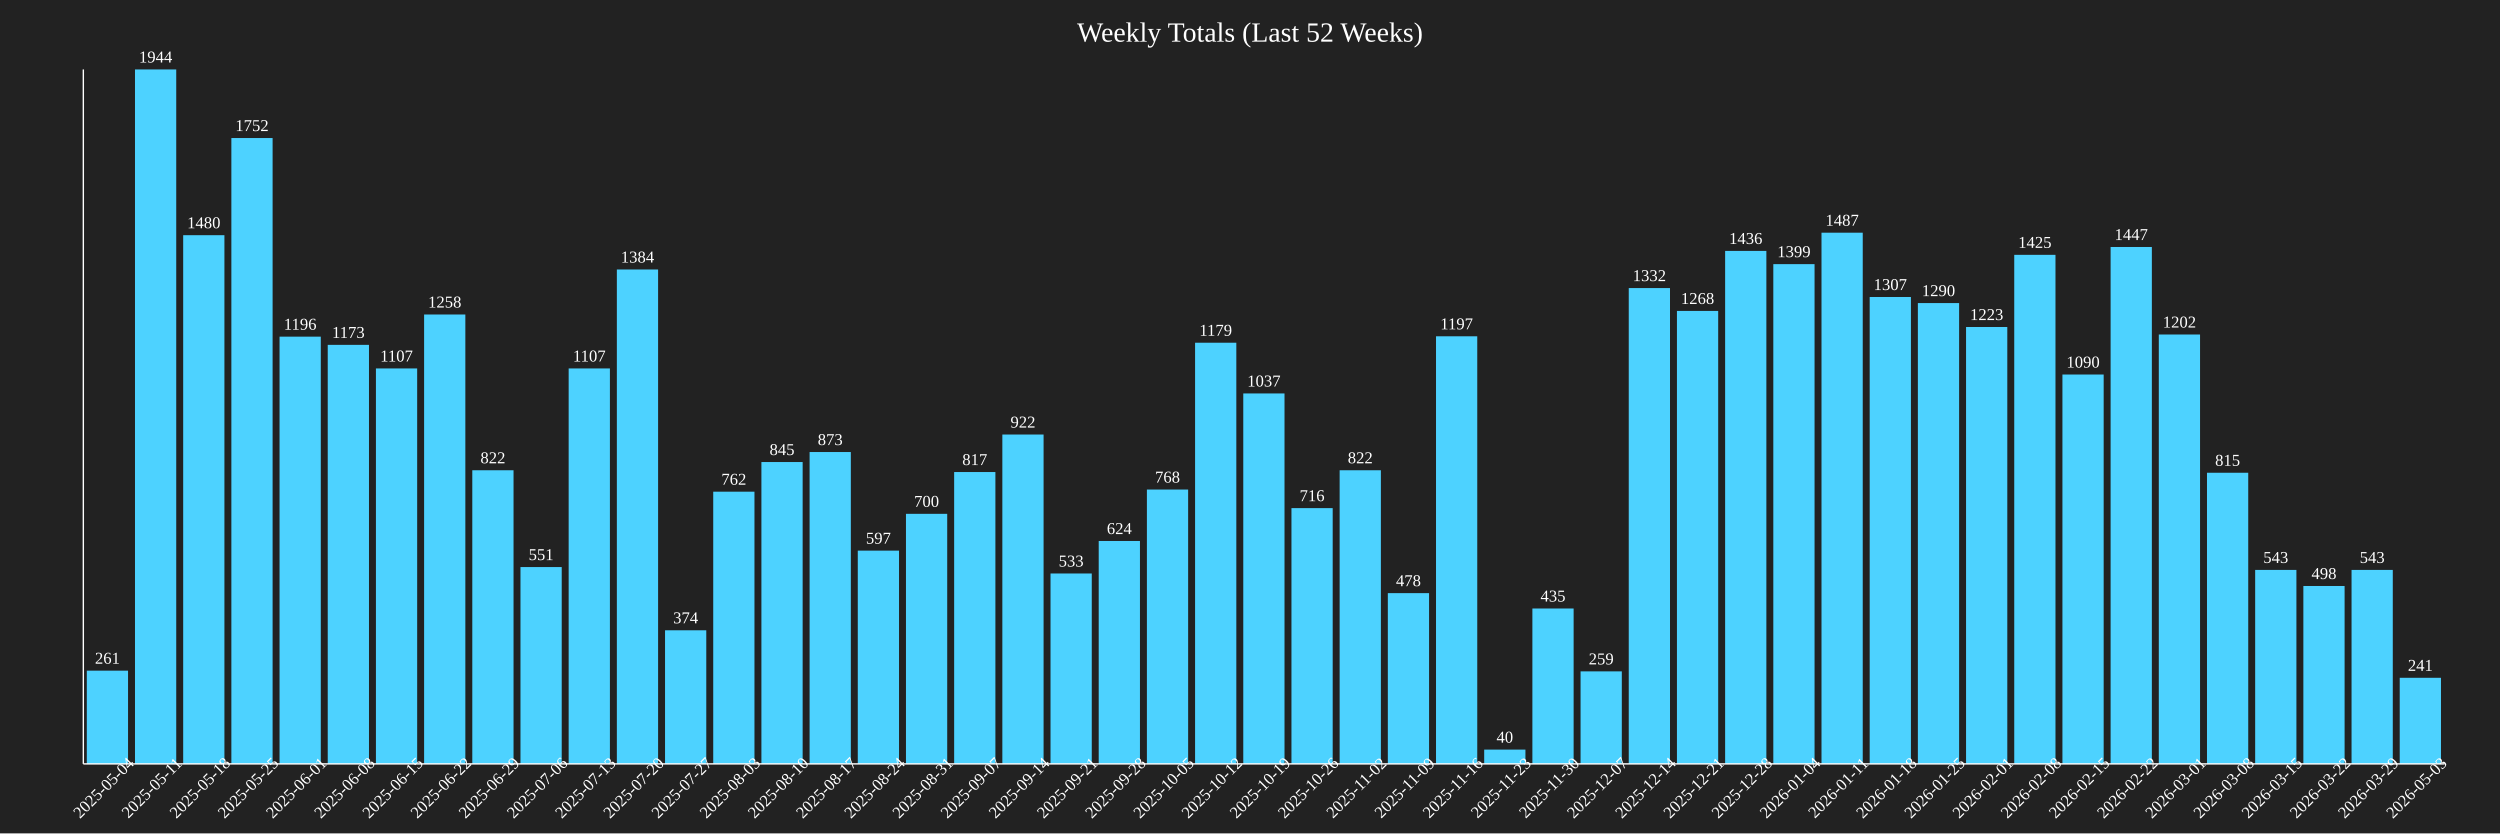
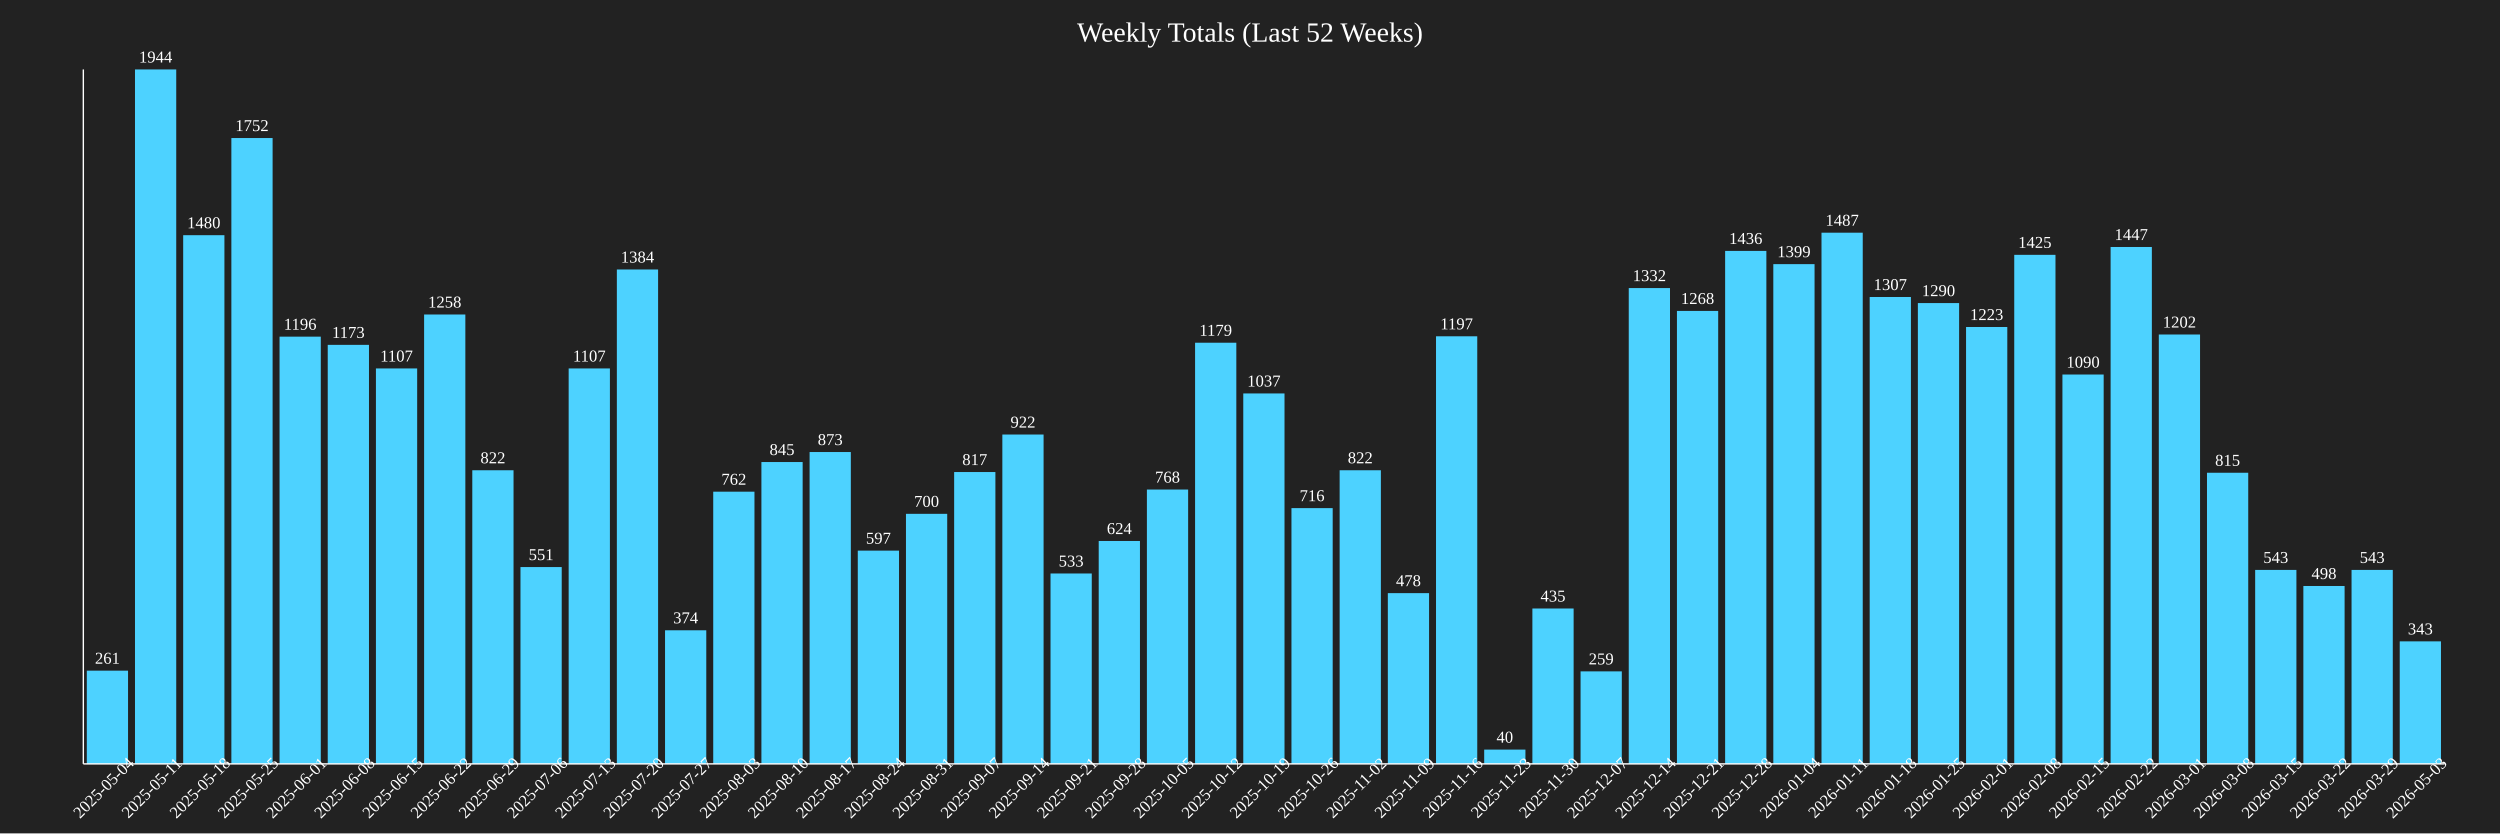
<svg xmlns="http://www.w3.org/2000/svg" baseProfile="full" height="600" version="1.1" width="1800">
  <defs />
  <rect fill="#222222" height="100%" width="100%" x="0" y="0" />
  <text fill="white" font-size="20" text-anchor="middle" x="900.0" y="30">Weekly Totals (Last 52 Weeks)</text>
  <rect fill="#4DD2FF" height="67.13" width="29.694" x="62.5" y="482.87" />
  <text fill="white" font-size="12" text-anchor="middle" x="77.347" y="477.87">261</text>
  <text fill="white" font-size="12" text-anchor="middle" transform="rotate(-45,77.34694,570)" x="77.347" y="570">2025-05-04</text>
  <rect fill="#4DD2FF" height="500.0" width="29.694" x="97.194" y="50.0" />
  <text fill="white" font-size="12" text-anchor="middle" x="112.041" y="45.0">1944</text>
  <text fill="white" font-size="12" text-anchor="middle" transform="rotate(-45,112.0408,570)" x="112.041" y="570">2025-05-11</text>
  <rect fill="#4DD2FF" height="380.658" width="29.694" x="131.888" y="169.342" />
  <text fill="white" font-size="12" text-anchor="middle" x="146.735" y="164.342">1480</text>
  <text fill="white" font-size="12" text-anchor="middle" transform="rotate(-45,146.7347,570)" x="146.735" y="570">2025-05-18</text>
  <rect fill="#4DD2FF" height="450.617" width="29.694" x="166.582" y="99.383" />
  <text fill="white" font-size="12" text-anchor="middle" x="181.429" y="94.383">1752</text>
  <text fill="white" font-size="12" text-anchor="middle" transform="rotate(-45,181.4286,570)" x="181.429" y="570">2025-05-25</text>
  <rect fill="#4DD2FF" height="307.613" width="29.694" x="201.276" y="242.387" />
  <text fill="white" font-size="12" text-anchor="middle" x="216.122" y="237.387">1196</text>
  <text fill="white" font-size="12" text-anchor="middle" transform="rotate(-45,216.1224,570)" x="216.122" y="570">2025-06-01</text>
  <rect fill="#4DD2FF" height="301.698" width="29.694" x="235.969" y="248.302" />
  <text fill="white" font-size="12" text-anchor="middle" x="250.816" y="243.302">1173</text>
  <text fill="white" font-size="12" text-anchor="middle" transform="rotate(-45,250.8163,570)" x="250.816" y="570">2025-06-08</text>
  <rect fill="#4DD2FF" height="284.722" width="29.694" x="270.663" y="265.278" />
  <text fill="white" font-size="12" text-anchor="middle" x="285.51" y="260.278">1107</text>
  <text fill="white" font-size="12" text-anchor="middle" transform="rotate(-45,285.5102,570)" x="285.51" y="570">2025-06-15</text>
  <rect fill="#4DD2FF" height="323.56" width="29.694" x="305.357" y="226.44" />
  <text fill="white" font-size="12" text-anchor="middle" x="320.204" y="221.44">1258</text>
  <text fill="white" font-size="12" text-anchor="middle" transform="rotate(-45,320.2041,570)" x="320.204" y="570">2025-06-22</text>
  <rect fill="#4DD2FF" height="211.42" width="29.694" x="340.051" y="338.58" />
  <text fill="white" font-size="12" text-anchor="middle" x="354.898" y="333.58">822</text>
  <text fill="white" font-size="12" text-anchor="middle" transform="rotate(-45,354.898,570)" x="354.898" y="570">2025-06-29</text>
  <rect fill="#4DD2FF" height="141.718" width="29.694" x="374.745" y="408.282" />
  <text fill="white" font-size="12" text-anchor="middle" x="389.592" y="403.282">551</text>
  <text fill="white" font-size="12" text-anchor="middle" transform="rotate(-45,389.5918,570)" x="389.592" y="570">2025-07-06</text>
  <rect fill="#4DD2FF" height="284.722" width="29.694" x="409.439" y="265.278" />
  <text fill="white" font-size="12" text-anchor="middle" x="424.286" y="260.278">1107</text>
  <text fill="white" font-size="12" text-anchor="middle" transform="rotate(-45,424.2857,570)" x="424.286" y="570">2025-07-13</text>
  <rect fill="#4DD2FF" height="355.967" width="29.694" x="444.133" y="194.033" />
  <text fill="white" font-size="12" text-anchor="middle" x="458.98" y="189.033">1384</text>
  <text fill="white" font-size="12" text-anchor="middle" transform="rotate(-45,458.9796,570)" x="458.98" y="570">2025-07-20</text>
  <rect fill="#4DD2FF" height="96.193" width="29.694" x="478.827" y="453.807" />
  <text fill="white" font-size="12" text-anchor="middle" x="493.673" y="448.807">374</text>
  <text fill="white" font-size="12" text-anchor="middle" transform="rotate(-45,493.6735,570)" x="493.673" y="570">2025-07-27</text>
  <rect fill="#4DD2FF" height="195.988" width="29.694" x="513.52" y="354.012" />
  <text fill="white" font-size="12" text-anchor="middle" x="528.367" y="349.012">762</text>
  <text fill="white" font-size="12" text-anchor="middle" transform="rotate(-45,528.3673,570)" x="528.367" y="570">2025-08-03</text>
  <rect fill="#4DD2FF" height="217.335" width="29.694" x="548.214" y="332.665" />
  <text fill="white" font-size="12" text-anchor="middle" x="563.061" y="327.665">845</text>
  <text fill="white" font-size="12" text-anchor="middle" transform="rotate(-45,563.0612,570)" x="563.061" y="570">2025-08-10</text>
  <rect fill="#4DD2FF" height="224.537" width="29.694" x="582.908" y="325.463" />
  <text fill="white" font-size="12" text-anchor="middle" x="597.755" y="320.463">873</text>
  <text fill="white" font-size="12" text-anchor="middle" transform="rotate(-45,597.7551,570)" x="597.755" y="570">2025-08-17</text>
  <rect fill="#4DD2FF" height="153.549" width="29.694" x="617.602" y="396.451" />
  <text fill="white" font-size="12" text-anchor="middle" x="632.449" y="391.451">597</text>
  <text fill="white" font-size="12" text-anchor="middle" transform="rotate(-45,632.449,570)" x="632.449" y="570">2025-08-24</text>
  <rect fill="#4DD2FF" height="180.041" width="29.694" x="652.296" y="369.959" />
  <text fill="white" font-size="12" text-anchor="middle" x="667.143" y="364.959">700</text>
  <text fill="white" font-size="12" text-anchor="middle" transform="rotate(-45,667.1429,570)" x="667.143" y="570">2025-08-31</text>
  <rect fill="#4DD2FF" height="210.134" width="29.694" x="686.99" y="339.866" />
  <text fill="white" font-size="12" text-anchor="middle" x="701.837" y="334.866">817</text>
  <text fill="white" font-size="12" text-anchor="middle" transform="rotate(-45,701.8367,570)" x="701.837" y="570">2025-09-07</text>
  <rect fill="#4DD2FF" height="237.14" width="29.694" x="721.684" y="312.86" />
  <text fill="white" font-size="12" text-anchor="middle" x="736.531" y="307.86">922</text>
  <text fill="white" font-size="12" text-anchor="middle" transform="rotate(-45,736.5306,570)" x="736.531" y="570">2025-09-14</text>
  <rect fill="#4DD2FF" height="137.088" width="29.694" x="756.378" y="412.912" />
  <text fill="white" font-size="12" text-anchor="middle" x="771.224" y="407.912">533</text>
  <text fill="white" font-size="12" text-anchor="middle" transform="rotate(-45,771.2245,570)" x="771.224" y="570">2025-09-21</text>
  <rect fill="#4DD2FF" height="160.494" width="29.694" x="791.071" y="389.506" />
  <text fill="white" font-size="12" text-anchor="middle" x="805.918" y="384.506">624</text>
  <text fill="white" font-size="12" text-anchor="middle" transform="rotate(-45,805.9184,570)" x="805.918" y="570">2025-09-28</text>
  <rect fill="#4DD2FF" height="197.531" width="29.694" x="825.765" y="352.469" />
  <text fill="white" font-size="12" text-anchor="middle" x="840.612" y="347.469">768</text>
  <text fill="white" font-size="12" text-anchor="middle" transform="rotate(-45,840.6122,570)" x="840.612" y="570">2025-10-05</text>
  <rect fill="#4DD2FF" height="303.241" width="29.694" x="860.459" y="246.759" />
  <text fill="white" font-size="12" text-anchor="middle" x="875.306" y="241.759">1179</text>
  <text fill="white" font-size="12" text-anchor="middle" transform="rotate(-45,875.3061,570)" x="875.306" y="570">2025-10-12</text>
  <rect fill="#4DD2FF" height="266.718" width="29.694" x="895.153" y="283.282" />
  <text fill="white" font-size="12" text-anchor="middle" x="910.0" y="278.282">1037</text>
  <text fill="white" font-size="12" text-anchor="middle" transform="rotate(-45,910.0,570)" x="910.0" y="570">2025-10-19</text>
  <rect fill="#4DD2FF" height="184.156" width="29.694" x="929.847" y="365.844" />
  <text fill="white" font-size="12" text-anchor="middle" x="944.694" y="360.844">716</text>
  <text fill="white" font-size="12" text-anchor="middle" transform="rotate(-45,944.6939,570)" x="944.694" y="570">2025-10-26</text>
  <rect fill="#4DD2FF" height="211.42" width="29.694" x="964.541" y="338.58" />
  <text fill="white" font-size="12" text-anchor="middle" x="979.388" y="333.58">822</text>
  <text fill="white" font-size="12" text-anchor="middle" transform="rotate(-45,979.3878,570)" x="979.388" y="570">2025-11-02</text>
  <rect fill="#4DD2FF" height="122.942" width="29.694" x="999.235" y="427.058" />
  <text fill="white" font-size="12" text-anchor="middle" x="1014.082" y="422.058">478</text>
  <text fill="white" font-size="12" text-anchor="middle" transform="rotate(-45,1014.082,570)" x="1014.082" y="570">2025-11-09</text>
  <rect fill="#4DD2FF" height="307.87" width="29.694" x="1033.929" y="242.13" />
  <text fill="white" font-size="12" text-anchor="middle" x="1048.776" y="237.13">1197</text>
  <text fill="white" font-size="12" text-anchor="middle" transform="rotate(-45,1048.776,570)" x="1048.776" y="570">2025-11-16</text>
  <rect fill="#4DD2FF" height="10.288" width="29.694" x="1068.622" y="539.712" />
  <text fill="white" font-size="12" text-anchor="middle" x="1083.469" y="534.712">40</text>
  <text fill="white" font-size="12" text-anchor="middle" transform="rotate(-45,1083.469,570)" x="1083.469" y="570">2025-11-23</text>
  <rect fill="#4DD2FF" height="111.883" width="29.694" x="1103.316" y="438.117" />
  <text fill="white" font-size="12" text-anchor="middle" x="1118.163" y="433.117">435</text>
  <text fill="white" font-size="12" text-anchor="middle" transform="rotate(-45,1118.163,570)" x="1118.163" y="570">2025-11-30</text>
  <rect fill="#4DD2FF" height="66.615" width="29.694" x="1138.01" y="483.385" />
  <text fill="white" font-size="12" text-anchor="middle" x="1152.857" y="478.385">259</text>
  <text fill="white" font-size="12" text-anchor="middle" transform="rotate(-45,1152.857,570)" x="1152.857" y="570">2025-12-07</text>
  <rect fill="#4DD2FF" height="342.593" width="29.694" x="1172.704" y="207.407" />
  <text fill="white" font-size="12" text-anchor="middle" x="1187.551" y="202.407">1332</text>
  <text fill="white" font-size="12" text-anchor="middle" transform="rotate(-45,1187.551,570)" x="1187.551" y="570">2025-12-14</text>
  <rect fill="#4DD2FF" height="326.132" width="29.694" x="1207.398" y="223.868" />
  <text fill="white" font-size="12" text-anchor="middle" x="1222.245" y="218.868">1268</text>
  <text fill="white" font-size="12" text-anchor="middle" transform="rotate(-45,1222.245,570)" x="1222.245" y="570">2025-12-21</text>
  <rect fill="#4DD2FF" height="369.342" width="29.694" x="1242.092" y="180.658" />
  <text fill="white" font-size="12" text-anchor="middle" x="1256.939" y="175.658">1436</text>
  <text fill="white" font-size="12" text-anchor="middle" transform="rotate(-45,1256.939,570)" x="1256.939" y="570">2025-12-28</text>
  <rect fill="#4DD2FF" height="359.825" width="29.694" x="1276.786" y="190.175" />
  <text fill="white" font-size="12" text-anchor="middle" x="1291.633" y="185.175">1399</text>
  <text fill="white" font-size="12" text-anchor="middle" transform="rotate(-45,1291.633,570)" x="1291.633" y="570">2026-01-04</text>
  <rect fill="#4DD2FF" height="382.459" width="29.694" x="1311.48" y="167.541" />
  <text fill="white" font-size="12" text-anchor="middle" x="1326.327" y="162.541">1487</text>
  <text fill="white" font-size="12" text-anchor="middle" transform="rotate(-45,1326.327,570)" x="1326.327" y="570">2026-01-11</text>
  <rect fill="#4DD2FF" height="336.163" width="29.694" x="1346.173" y="213.837" />
  <text fill="white" font-size="12" text-anchor="middle" x="1361.02" y="208.837">1307</text>
  <text fill="white" font-size="12" text-anchor="middle" transform="rotate(-45,1361.02,570)" x="1361.02" y="570">2026-01-18</text>
  <rect fill="#4DD2FF" height="331.79" width="29.694" x="1380.867" y="218.21" />
  <text fill="white" font-size="12" text-anchor="middle" x="1395.714" y="213.21">1290</text>
  <text fill="white" font-size="12" text-anchor="middle" transform="rotate(-45,1395.714,570)" x="1395.714" y="570">2026-01-25</text>
  <rect fill="#4DD2FF" height="314.558" width="29.694" x="1415.561" y="235.442" />
  <text fill="white" font-size="12" text-anchor="middle" x="1430.408" y="230.442">1223</text>
  <text fill="white" font-size="12" text-anchor="middle" transform="rotate(-45,1430.408,570)" x="1430.408" y="570">2026-02-01</text>
  <rect fill="#4DD2FF" height="366.512" width="29.694" x="1450.255" y="183.488" />
  <text fill="white" font-size="12" text-anchor="middle" x="1465.102" y="178.488">1425</text>
  <text fill="white" font-size="12" text-anchor="middle" transform="rotate(-45,1465.102,570)" x="1465.102" y="570">2026-02-08</text>
  <rect fill="#4DD2FF" height="280.35" width="29.694" x="1484.949" y="269.65" />
  <text fill="white" font-size="12" text-anchor="middle" x="1499.796" y="264.65">1090</text>
  <text fill="white" font-size="12" text-anchor="middle" transform="rotate(-45,1499.796,570)" x="1499.796" y="570">2026-02-15</text>
  <rect fill="#4DD2FF" height="372.171" width="29.694" x="1519.643" y="177.829" />
  <text fill="white" font-size="12" text-anchor="middle" x="1534.49" y="172.829">1447</text>
  <text fill="white" font-size="12" text-anchor="middle" transform="rotate(-45,1534.49,570)" x="1534.49" y="570">2026-02-22</text>
  <rect fill="#4DD2FF" height="309.156" width="29.694" x="1554.337" y="240.844" />
  <text fill="white" font-size="12" text-anchor="middle" x="1569.184" y="235.844">1202</text>
  <text fill="white" font-size="12" text-anchor="middle" transform="rotate(-45,1569.184,570)" x="1569.184" y="570">2026-03-01</text>
  <rect fill="#4DD2FF" height="209.619" width="29.694" x="1589.031" y="340.381" />
  <text fill="white" font-size="12" text-anchor="middle" x="1603.878" y="335.381">815</text>
  <text fill="white" font-size="12" text-anchor="middle" transform="rotate(-45,1603.878,570)" x="1603.878" y="570">2026-03-08</text>
  <rect fill="#4DD2FF" height="139.66" width="29.694" x="1623.724" y="410.34" />
  <text fill="white" font-size="12" text-anchor="middle" x="1638.571" y="405.34">543</text>
  <text fill="white" font-size="12" text-anchor="middle" transform="rotate(-45,1638.571,570)" x="1638.571" y="570">2026-03-15</text>
  <rect fill="#4DD2FF" height="128.086" width="29.694" x="1658.418" y="421.914" />
  <text fill="white" font-size="12" text-anchor="middle" x="1673.265" y="416.914">498</text>
  <text fill="white" font-size="12" text-anchor="middle" transform="rotate(-45,1673.265,570)" x="1673.265" y="570">2026-03-22</text>
  <rect fill="#4DD2FF" height="139.66" width="29.694" x="1693.112" y="410.34" />
  <text fill="white" font-size="12" text-anchor="middle" x="1707.959" y="405.34">543</text>
  <text fill="white" font-size="12" text-anchor="middle" transform="rotate(-45,1707.959,570)" x="1707.959" y="570">2026-03-29</text>
-   <rect fill="#4DD2FF" height="61.986" width="29.694" x="1727.806" y="488.014" />
-   <text fill="white" font-size="12" text-anchor="middle" x="1742.653" y="483.014">241</text>
+   <rect fill="#4DD2FF" height="88.22" width="29.694" x="1727.806" y="461.78" />
+   <text fill="white" font-size="12" text-anchor="middle" x="1742.653" y="456.78">343</text>
  <text fill="white" font-size="12" text-anchor="middle" transform="rotate(-45,1742.653,570)" x="1742.653" y="570">2026-05-03</text>
  <line stroke="white" x1="60" x2="60" y1="50" y2="550" />
  <line stroke="white" x1="60" x2="1760" y1="550" y2="550" />
</svg>
